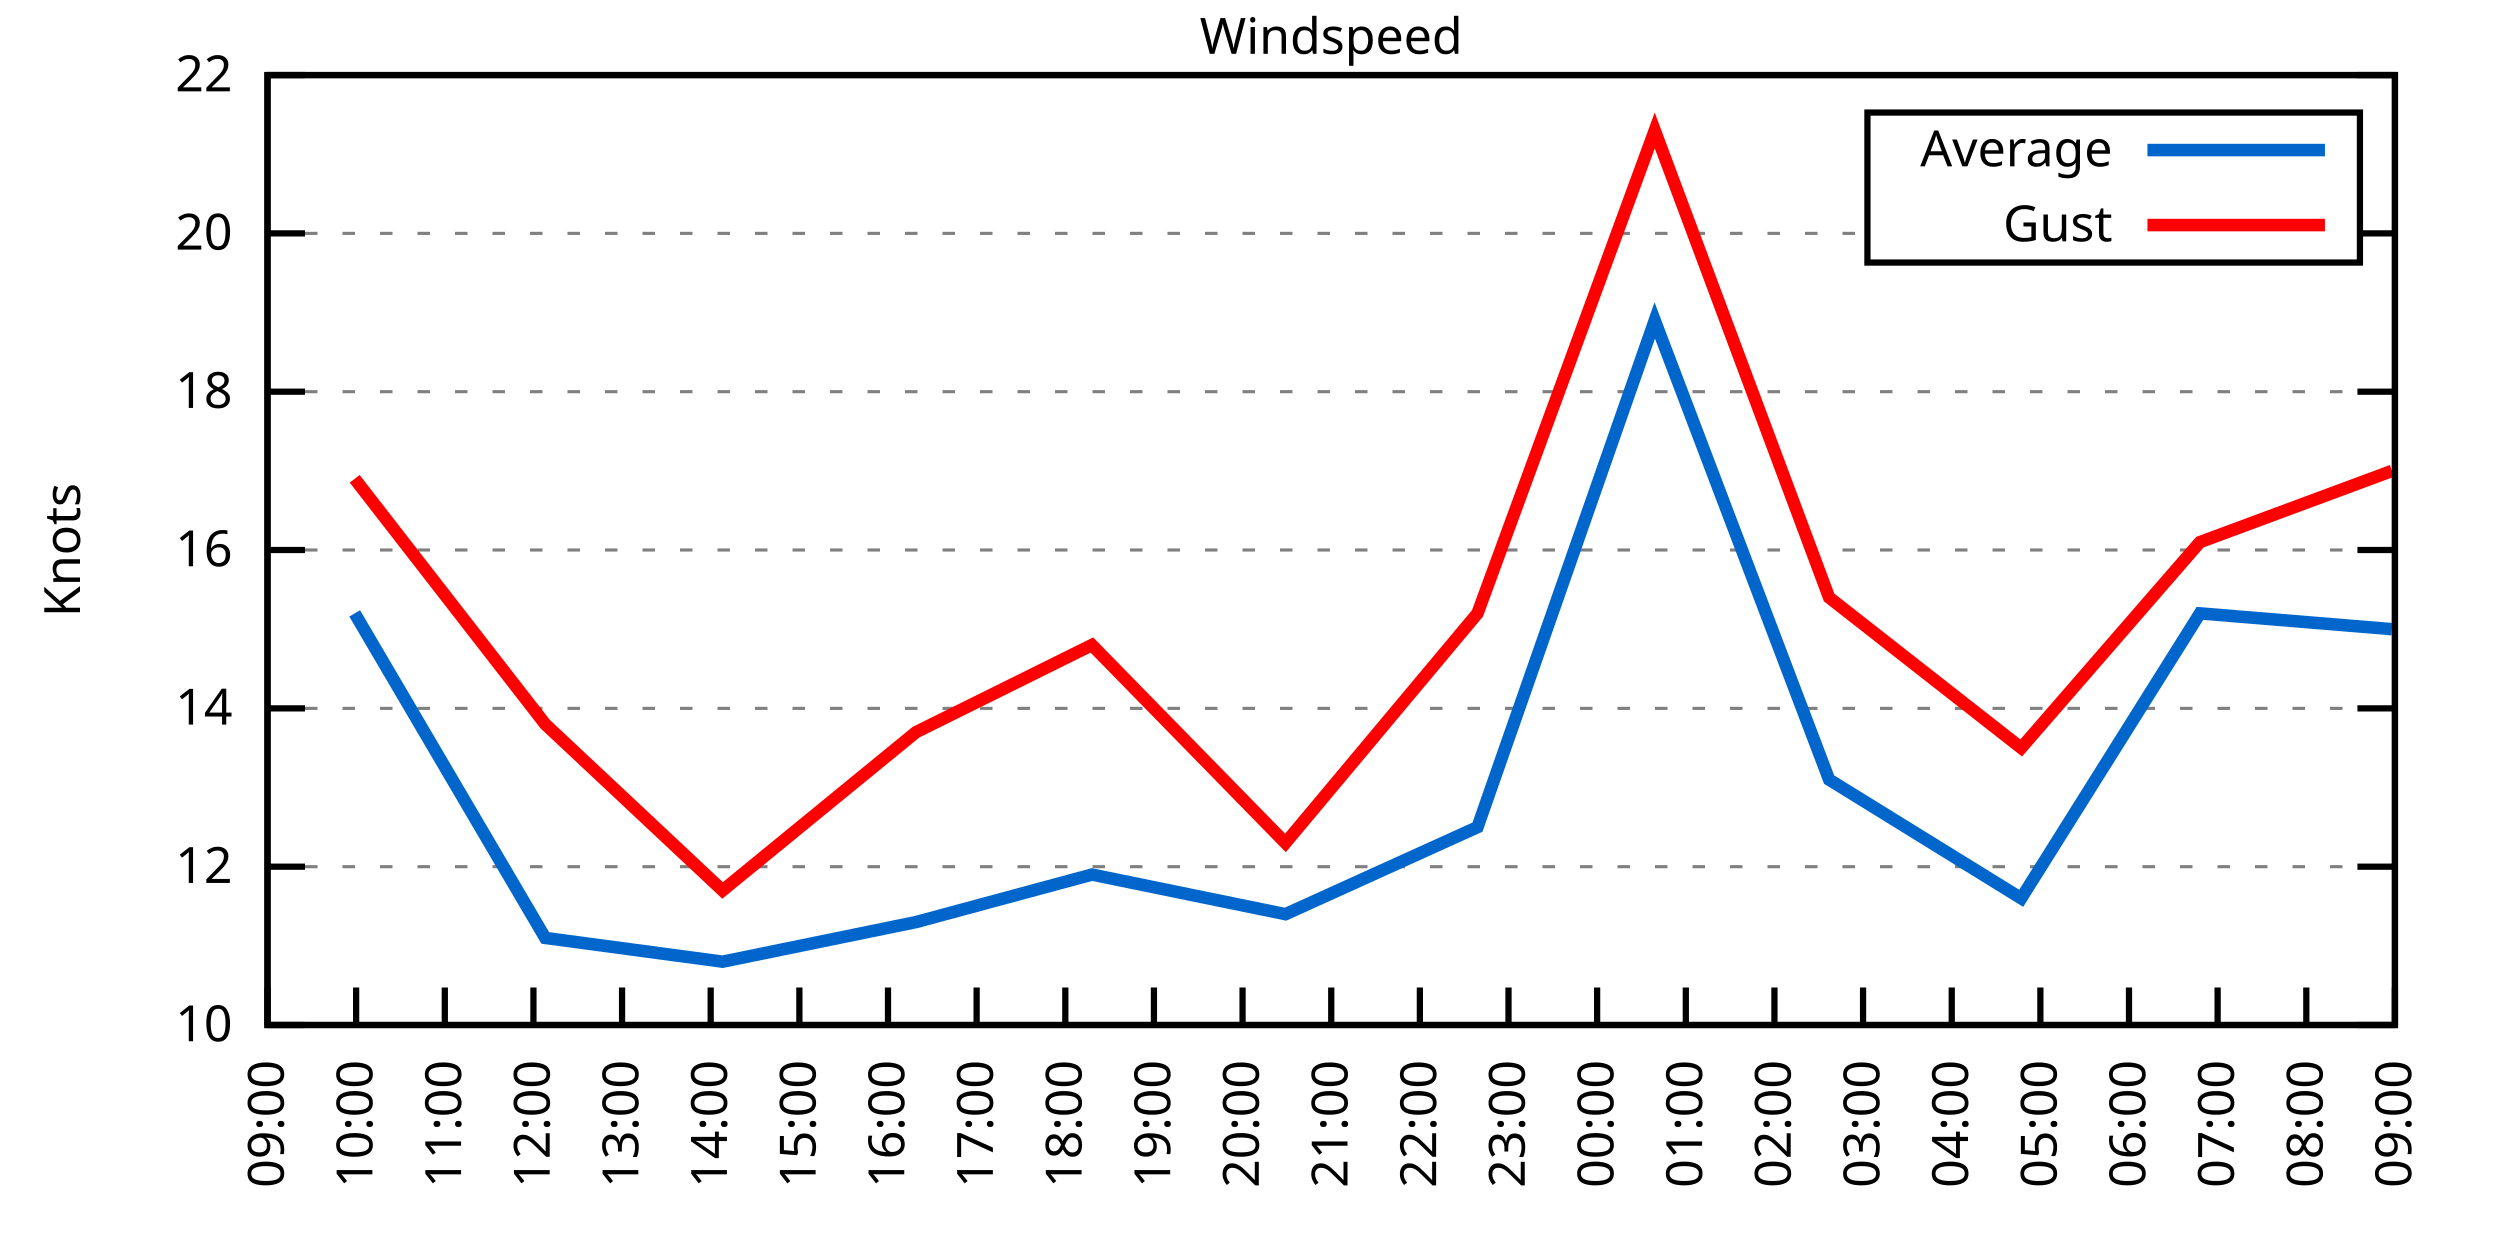
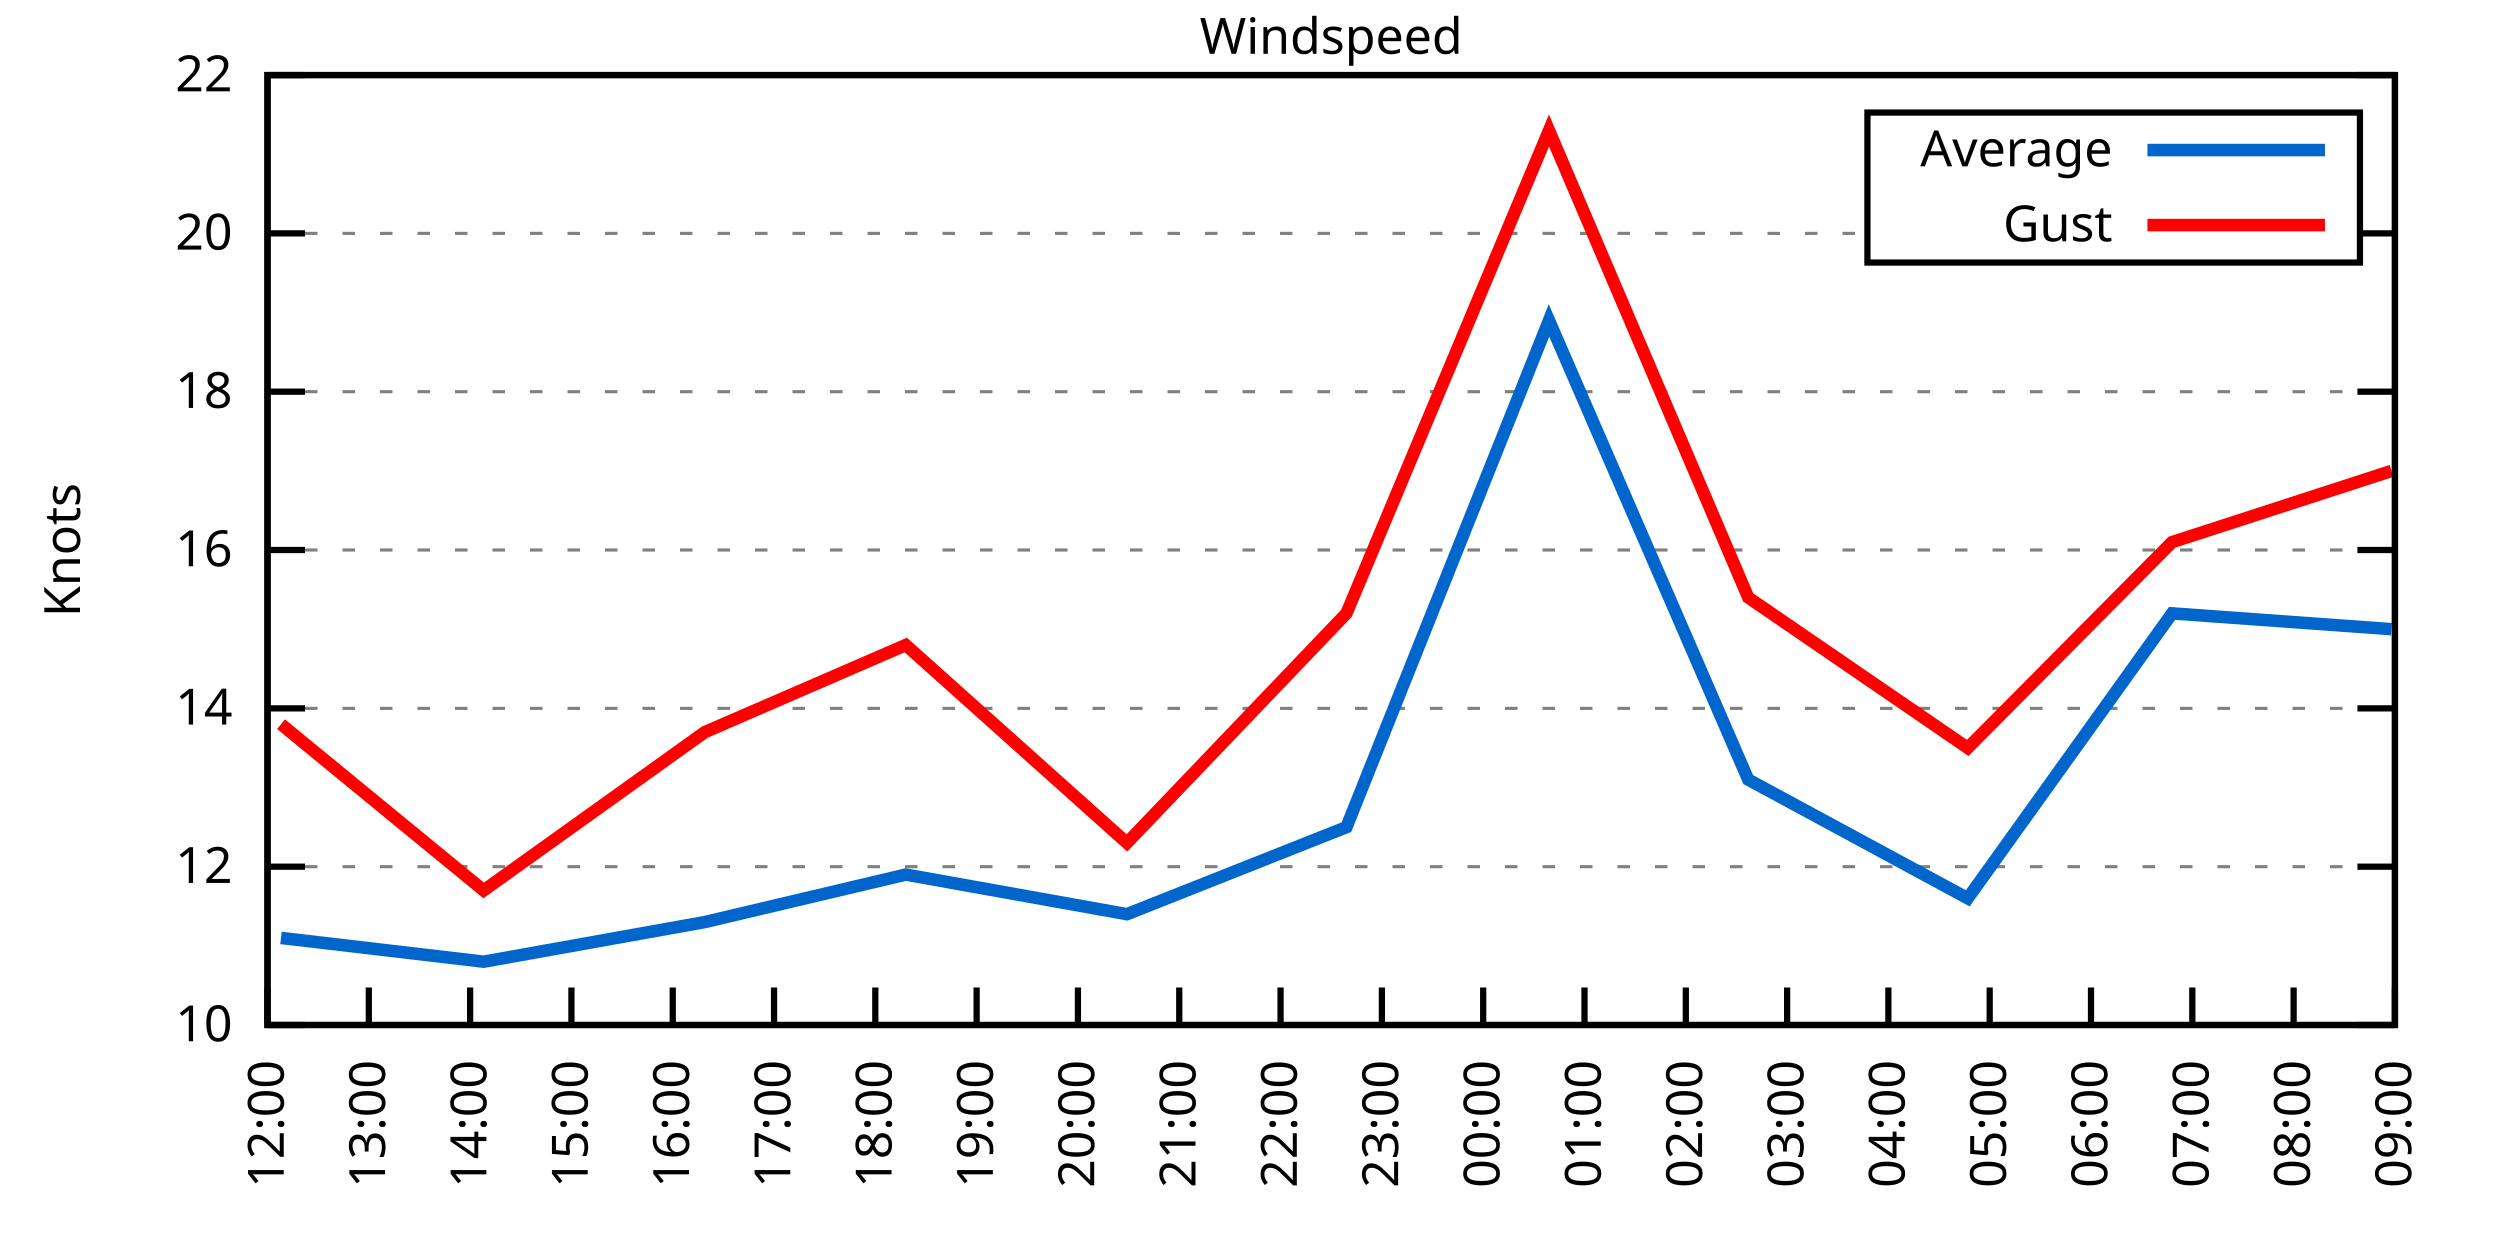
<svg xmlns="http://www.w3.org/2000/svg" xmlns:xlink="http://www.w3.org/1999/xlink" width="400" height="200" viewBox="0 0 400 200">
  <g id="gnuplot_canvas">
    <rect x="0" y="0" width="400" height="200" fill="none" />
    <defs>
      <circle id="gpDot" r="0.5" stroke-width="0.5" stroke="currentColor" />
      <path id="gpPt0" stroke-width="0.333" stroke="currentColor" d="M-1,0 h2 M0,-1 v2" />
      <path id="gpPt1" stroke-width="0.333" stroke="currentColor" d="M-1,-1 L1,1 M1,-1 L-1,1" />
      <path id="gpPt2" stroke-width="0.333" stroke="currentColor" d="M-1,0 L1,0 M0,-1 L0,1 M-1,-1 L1,1 M-1,1 L1,-1" />
      <rect id="gpPt3" stroke-width="0.333" stroke="currentColor" x="-1" y="-1" width="2" height="2" />
      <rect id="gpPt4" stroke-width="0.333" stroke="currentColor" fill="currentColor" x="-1" y="-1" width="2" height="2" />
      <circle id="gpPt5" stroke-width="0.333" stroke="currentColor" cx="0" cy="0" r="1" />
      <use xlink:href="#gpPt5" id="gpPt6" fill="currentColor" stroke="none" />
      <path id="gpPt7" stroke-width="0.333" stroke="currentColor" d="M0,-1.33 L-1.33,0.67 L1.33,0.67 z" />
      <use xlink:href="#gpPt7" id="gpPt8" fill="currentColor" stroke="none" />
      <use xlink:href="#gpPt7" id="gpPt9" stroke="currentColor" transform="rotate(180)" />
      <use xlink:href="#gpPt9" id="gpPt10" fill="currentColor" stroke="none" />
      <use xlink:href="#gpPt3" id="gpPt11" stroke="currentColor" transform="rotate(45)" />
      <use xlink:href="#gpPt11" id="gpPt12" fill="currentColor" stroke="none" />
      <path id="gpPt13" stroke-width="0.333" stroke="currentColor" d="M0,1.330 L1.265,0.411 L0.782,-1.067 L-0.782,-1.076 L-1.265,0.411 z" />
      <use xlink:href="#gpPt13" id="gpPt14" fill="currentColor" stroke="none" />
      <filter id="textbox" filterUnits="objectBoundingBox" x="0" y="0" height="1" width="1">
        <feFlood flood-color="white" flood-opacity="1" result="bgnd" />
        <feComposite in="SourceGraphic" in2="bgnd" operator="atop" />
      </filter>
      <filter id="greybox" filterUnits="objectBoundingBox" x="0" y="0" height="1" width="1">
        <feFlood flood-color="lightgrey" flood-opacity="1" result="grey" />
        <feComposite in="SourceGraphic" in2="grey" operator="atop" />
      </filter>
    </defs>
    <g fill="none" color="white" stroke="currentColor" stroke-width="1.00" stroke-linecap="butt" stroke-linejoin="miter">
</g>
    <g fill="none" color="black" stroke="currentColor" stroke-width="1.00" stroke-linecap="butt" stroke-linejoin="miter">
      <g stroke="none" shape-rendering="crispEdges">
        <polygon fill="rgb(255, 255, 255)" points="42.80,164.00 383.18,164.00 383.18,12.02 42.80,12.02 " />
      </g>
    </g>
    <g fill="none" color="black" stroke="currentColor" stroke-width="1.00" stroke-linecap="butt" stroke-linejoin="miter">
</g>
    <g fill="none" color="black" stroke="black" stroke-width="0.50" stroke-linecap="butt" stroke-linejoin="miter">
</g>
    <g fill="none" color="gray" stroke="currentColor" stroke-width="0.50" stroke-linecap="butt" stroke-linejoin="miter">
      <path stroke="gray" stroke-dasharray="2,4" class="gridline" d="M42.80,164.00 L383.19,164.00  " />
    </g>
    <g fill="none" color="gray" stroke="gray" stroke-width="1.00" stroke-linecap="butt" stroke-linejoin="miter">
</g>
    <g fill="none" color="black" stroke="currentColor" stroke-width="1.00" stroke-linecap="butt" stroke-linejoin="miter">
      <path stroke="black" d="M42.80,164.00 L48.80,164.00 M383.19,164.00 L377.19,164.00  " />
      <g transform="translate(37.20,166.60)" stroke="none" fill="black" font-family="Sans" font-size="8.00" text-anchor="end">
        <text>
          <tspan font-family="Sans"> 10</tspan>
        </text>
      </g>
    </g>
    <g fill="none" color="black" stroke="currentColor" stroke-width="1.00" stroke-linecap="butt" stroke-linejoin="miter">
</g>
    <g fill="none" color="black" stroke="black" stroke-width="0.50" stroke-linecap="butt" stroke-linejoin="miter">
</g>
    <g fill="none" color="gray" stroke="currentColor" stroke-width="0.50" stroke-linecap="butt" stroke-linejoin="miter">
      <path stroke="gray" stroke-dasharray="2,4" class="gridline" d="M42.80,138.67 L383.19,138.67  " />
    </g>
    <g fill="none" color="gray" stroke="gray" stroke-width="1.00" stroke-linecap="butt" stroke-linejoin="miter">
</g>
    <g fill="none" color="black" stroke="currentColor" stroke-width="1.00" stroke-linecap="butt" stroke-linejoin="miter">
      <path stroke="black" d="M42.80,138.67 L48.80,138.67 M383.19,138.67 L377.19,138.67  " />
      <g transform="translate(37.20,141.27)" stroke="none" fill="black" font-family="Sans" font-size="8.00" text-anchor="end">
        <text>
          <tspan font-family="Sans"> 12</tspan>
        </text>
      </g>
    </g>
    <g fill="none" color="black" stroke="currentColor" stroke-width="1.00" stroke-linecap="butt" stroke-linejoin="miter">
</g>
    <g fill="none" color="black" stroke="black" stroke-width="0.50" stroke-linecap="butt" stroke-linejoin="miter">
</g>
    <g fill="none" color="gray" stroke="currentColor" stroke-width="0.50" stroke-linecap="butt" stroke-linejoin="miter">
      <path stroke="gray" stroke-dasharray="2,4" class="gridline" d="M42.80,113.34 L383.19,113.34  " />
    </g>
    <g fill="none" color="gray" stroke="gray" stroke-width="1.00" stroke-linecap="butt" stroke-linejoin="miter">
</g>
    <g fill="none" color="black" stroke="currentColor" stroke-width="1.00" stroke-linecap="butt" stroke-linejoin="miter">
      <path stroke="black" d="M42.80,113.34 L48.80,113.34 M383.19,113.34 L377.19,113.34  " />
      <g transform="translate(37.20,115.94)" stroke="none" fill="black" font-family="Sans" font-size="8.00" text-anchor="end">
        <text>
          <tspan font-family="Sans"> 14</tspan>
        </text>
      </g>
    </g>
    <g fill="none" color="black" stroke="currentColor" stroke-width="1.00" stroke-linecap="butt" stroke-linejoin="miter">
</g>
    <g fill="none" color="black" stroke="black" stroke-width="0.50" stroke-linecap="butt" stroke-linejoin="miter">
</g>
    <g fill="none" color="gray" stroke="currentColor" stroke-width="0.50" stroke-linecap="butt" stroke-linejoin="miter">
      <path stroke="gray" stroke-dasharray="2,4" class="gridline" d="M42.80,88.00 L383.19,88.00  " />
    </g>
    <g fill="none" color="gray" stroke="gray" stroke-width="1.00" stroke-linecap="butt" stroke-linejoin="miter">
</g>
    <g fill="none" color="black" stroke="currentColor" stroke-width="1.00" stroke-linecap="butt" stroke-linejoin="miter">
      <path stroke="black" d="M42.80,88.00 L48.80,88.00 M383.19,88.00 L377.19,88.00  " />
      <g transform="translate(37.20,90.60)" stroke="none" fill="black" font-family="Sans" font-size="8.00" text-anchor="end">
        <text>
          <tspan font-family="Sans"> 16</tspan>
        </text>
      </g>
    </g>
    <g fill="none" color="black" stroke="currentColor" stroke-width="1.00" stroke-linecap="butt" stroke-linejoin="miter">
</g>
    <g fill="none" color="black" stroke="black" stroke-width="0.50" stroke-linecap="butt" stroke-linejoin="miter">
</g>
    <g fill="none" color="gray" stroke="currentColor" stroke-width="0.50" stroke-linecap="butt" stroke-linejoin="miter">
      <path stroke="gray" stroke-dasharray="2,4" class="gridline" d="M42.80,62.67 L383.19,62.67  " />
    </g>
    <g fill="none" color="gray" stroke="gray" stroke-width="1.00" stroke-linecap="butt" stroke-linejoin="miter">
</g>
    <g fill="none" color="black" stroke="currentColor" stroke-width="1.00" stroke-linecap="butt" stroke-linejoin="miter">
      <path stroke="black" d="M42.80,62.67 L48.80,62.67 M383.19,62.67 L377.19,62.67  " />
      <g transform="translate(37.20,65.27)" stroke="none" fill="black" font-family="Sans" font-size="8.00" text-anchor="end">
        <text>
          <tspan font-family="Sans"> 18</tspan>
        </text>
      </g>
    </g>
    <g fill="none" color="black" stroke="currentColor" stroke-width="1.00" stroke-linecap="butt" stroke-linejoin="miter">
</g>
    <g fill="none" color="black" stroke="black" stroke-width="0.50" stroke-linecap="butt" stroke-linejoin="miter">
</g>
    <g fill="none" color="gray" stroke="currentColor" stroke-width="0.50" stroke-linecap="butt" stroke-linejoin="miter">
      <path stroke="gray" stroke-dasharray="2,4" class="gridline" d="M42.80,37.34 L298.79,37.34 M377.59,37.34 L383.19,37.34  " />
    </g>
    <g fill="none" color="gray" stroke="gray" stroke-width="1.00" stroke-linecap="butt" stroke-linejoin="miter">
</g>
    <g fill="none" color="black" stroke="currentColor" stroke-width="1.00" stroke-linecap="butt" stroke-linejoin="miter">
      <path stroke="black" d="M42.80,37.34 L48.80,37.34 M383.19,37.34 L377.19,37.34  " />
      <g transform="translate(37.20,39.94)" stroke="none" fill="black" font-family="Sans" font-size="8.00" text-anchor="end">
        <text>
          <tspan font-family="Sans"> 20</tspan>
        </text>
      </g>
    </g>
    <g fill="none" color="black" stroke="currentColor" stroke-width="1.00" stroke-linecap="butt" stroke-linejoin="miter">
</g>
    <g fill="none" color="black" stroke="black" stroke-width="0.50" stroke-linecap="butt" stroke-linejoin="miter">
</g>
    <g fill="none" color="gray" stroke="currentColor" stroke-width="0.50" stroke-linecap="butt" stroke-linejoin="miter">
      <path stroke="gray" stroke-dasharray="2,4" class="gridline" d="M42.80,12.01 L383.19,12.01  " />
    </g>
    <g fill="none" color="gray" stroke="gray" stroke-width="1.00" stroke-linecap="butt" stroke-linejoin="miter">
</g>
    <g fill="none" color="black" stroke="currentColor" stroke-width="1.00" stroke-linecap="butt" stroke-linejoin="miter">
      <path stroke="black" d="M42.80,12.01 L48.80,12.01 M383.19,12.01 L377.19,12.01  " />
      <g transform="translate(37.20,14.61)" stroke="none" fill="black" font-family="Sans" font-size="8.00" text-anchor="end">
        <text>
          <tspan font-family="Sans"> 22</tspan>
        </text>
      </g>
    </g>
    <g fill="none" color="black" stroke="currentColor" stroke-width="1.00" stroke-linecap="butt" stroke-linejoin="miter">
      <path stroke="black" d="M42.80,164.00 L42.80,158.00  " />
      <g transform="translate(45.40,169.60) rotate(270.00)" stroke="none" fill="black" font-family="Sans" font-size="8.00" text-anchor="end">
        <text>
-           <tspan font-family="Sans">09:00</tspan>
-         </text>
-       </g>
-     </g>
-     <g fill="none" color="black" stroke="currentColor" stroke-width="1.00" stroke-linecap="butt" stroke-linejoin="miter">
-       <path stroke="black" d="M56.98,164.00 L56.98,158.00  " />
-       <g transform="translate(59.58,169.60) rotate(270.00)" stroke="none" fill="black" font-family="Sans" font-size="8.00" text-anchor="end">
-         <text>
-           <tspan font-family="Sans">10:00</tspan>
-         </text>
-       </g>
-     </g>
-     <g fill="none" color="black" stroke="currentColor" stroke-width="1.00" stroke-linecap="butt" stroke-linejoin="miter">
-       <path stroke="black" d="M71.17,164.00 L71.17,158.00  " />
-       <g transform="translate(73.77,169.60) rotate(270.00)" stroke="none" fill="black" font-family="Sans" font-size="8.00" text-anchor="end">
-         <text>
-           <tspan font-family="Sans">11:00</tspan>
-         </text>
-       </g>
-     </g>
-     <g fill="none" color="black" stroke="currentColor" stroke-width="1.00" stroke-linecap="butt" stroke-linejoin="miter">
-       <path stroke="black" d="M85.35,164.00 L85.35,158.00  " />
-       <g transform="translate(87.95,169.60) rotate(270.00)" stroke="none" fill="black" font-family="Sans" font-size="8.00" text-anchor="end">
-         <text>
          <tspan font-family="Sans">12:00</tspan>
        </text>
      </g>
    </g>
    <g fill="none" color="black" stroke="currentColor" stroke-width="1.00" stroke-linecap="butt" stroke-linejoin="miter">
-       <path stroke="black" d="M99.53,164.00 L99.53,158.00  " />
-       <g transform="translate(102.13,169.60) rotate(270.00)" stroke="none" fill="black" font-family="Sans" font-size="8.00" text-anchor="end">
+       <path stroke="black" d="M59.01,164.00 L59.01,158.00  " />
+       <g transform="translate(61.61,169.60) rotate(270.00)" stroke="none" fill="black" font-family="Sans" font-size="8.00" text-anchor="end">
        <text>
          <tspan font-family="Sans">13:00</tspan>
        </text>
      </g>
    </g>
    <g fill="none" color="black" stroke="currentColor" stroke-width="1.00" stroke-linecap="butt" stroke-linejoin="miter">
-       <path stroke="black" d="M113.71,164.00 L113.71,158.00  " />
-       <g transform="translate(116.31,169.60) rotate(270.00)" stroke="none" fill="black" font-family="Sans" font-size="8.00" text-anchor="end">
+       <path stroke="black" d="M75.22,164.00 L75.22,158.00  " />
+       <g transform="translate(77.82,169.60) rotate(270.00)" stroke="none" fill="black" font-family="Sans" font-size="8.00" text-anchor="end">
        <text>
          <tspan font-family="Sans">14:00</tspan>
        </text>
      </g>
    </g>
    <g fill="none" color="black" stroke="currentColor" stroke-width="1.00" stroke-linecap="butt" stroke-linejoin="miter">
-       <path stroke="black" d="M127.90,164.00 L127.90,158.00  " />
-       <g transform="translate(130.50,169.60) rotate(270.00)" stroke="none" fill="black" font-family="Sans" font-size="8.00" text-anchor="end">
+       <path stroke="black" d="M91.43,164.00 L91.43,158.00  " />
+       <g transform="translate(94.03,169.60) rotate(270.00)" stroke="none" fill="black" font-family="Sans" font-size="8.00" text-anchor="end">
        <text>
          <tspan font-family="Sans">15:00</tspan>
        </text>
      </g>
    </g>
    <g fill="none" color="black" stroke="currentColor" stroke-width="1.00" stroke-linecap="butt" stroke-linejoin="miter">
-       <path stroke="black" d="M142.08,164.00 L142.08,158.00  " />
-       <g transform="translate(144.68,169.60) rotate(270.00)" stroke="none" fill="black" font-family="Sans" font-size="8.00" text-anchor="end">
+       <path stroke="black" d="M107.64,164.00 L107.64,158.00  " />
+       <g transform="translate(110.24,169.60) rotate(270.00)" stroke="none" fill="black" font-family="Sans" font-size="8.00" text-anchor="end">
        <text>
          <tspan font-family="Sans">16:00</tspan>
+         </text>
+       </g>
+     </g>
+     <g fill="none" color="black" stroke="currentColor" stroke-width="1.00" stroke-linecap="butt" stroke-linejoin="miter">
+       <path stroke="black" d="M123.85,164.00 L123.85,158.00  " />
+       <g transform="translate(126.45,169.60) rotate(270.00)" stroke="none" fill="black" font-family="Sans" font-size="8.00" text-anchor="end">
+         <text>
+           <tspan font-family="Sans">17:00</tspan>
+         </text>
+       </g>
+     </g>
+     <g fill="none" color="black" stroke="currentColor" stroke-width="1.00" stroke-linecap="butt" stroke-linejoin="miter">
+       <path stroke="black" d="M140.05,164.00 L140.05,158.00  " />
+       <g transform="translate(142.65,169.60) rotate(270.00)" stroke="none" fill="black" font-family="Sans" font-size="8.00" text-anchor="end">
+         <text>
+           <tspan font-family="Sans">18:00</tspan>
        </text>
      </g>
    </g>
    <g fill="none" color="black" stroke="currentColor" stroke-width="1.00" stroke-linecap="butt" stroke-linejoin="miter">
      <path stroke="black" d="M156.26,164.00 L156.26,158.00  " />
      <g transform="translate(158.86,169.60) rotate(270.00)" stroke="none" fill="black" font-family="Sans" font-size="8.00" text-anchor="end">
        <text>
-           <tspan font-family="Sans">17:00</tspan>
-         </text>
-       </g>
-     </g>
-     <g fill="none" color="black" stroke="currentColor" stroke-width="1.00" stroke-linecap="butt" stroke-linejoin="miter">
-       <path stroke="black" d="M170.45,164.00 L170.45,158.00  " />
-       <g transform="translate(173.05,169.60) rotate(270.00)" stroke="none" fill="black" font-family="Sans" font-size="8.00" text-anchor="end">
-         <text>
-           <tspan font-family="Sans">18:00</tspan>
-         </text>
-       </g>
-     </g>
-     <g fill="none" color="black" stroke="currentColor" stroke-width="1.00" stroke-linecap="butt" stroke-linejoin="miter">
-       <path stroke="black" d="M184.63,164.00 L184.63,158.00  " />
-       <g transform="translate(187.23,169.60) rotate(270.00)" stroke="none" fill="black" font-family="Sans" font-size="8.00" text-anchor="end">
-         <text>
          <tspan font-family="Sans">19:00</tspan>
        </text>
      </g>
    </g>
    <g fill="none" color="black" stroke="currentColor" stroke-width="1.00" stroke-linecap="butt" stroke-linejoin="miter">
-       <path stroke="black" d="M198.81,164.00 L198.81,158.00  " />
-       <g transform="translate(201.41,169.60) rotate(270.00)" stroke="none" fill="black" font-family="Sans" font-size="8.00" text-anchor="end">
+       <path stroke="black" d="M172.47,164.00 L172.47,158.00  " />
+       <g transform="translate(175.07,169.60) rotate(270.00)" stroke="none" fill="black" font-family="Sans" font-size="8.00" text-anchor="end">
        <text>
          <tspan font-family="Sans">20:00</tspan>
        </text>
      </g>
    </g>
    <g fill="none" color="black" stroke="currentColor" stroke-width="1.00" stroke-linecap="butt" stroke-linejoin="miter">
-       <path stroke="black" d="M213.00,164.00 L213.00,158.00  " />
-       <g transform="translate(215.60,169.60) rotate(270.00)" stroke="none" fill="black" font-family="Sans" font-size="8.00" text-anchor="end">
+       <path stroke="black" d="M188.68,164.00 L188.68,158.00  " />
+       <g transform="translate(191.28,169.60) rotate(270.00)" stroke="none" fill="black" font-family="Sans" font-size="8.00" text-anchor="end">
        <text>
          <tspan font-family="Sans">21:00</tspan>
        </text>
      </g>
    </g>
    <g fill="none" color="black" stroke="currentColor" stroke-width="1.00" stroke-linecap="butt" stroke-linejoin="miter">
-       <path stroke="black" d="M227.18,164.00 L227.18,158.00  " />
-       <g transform="translate(229.78,169.60) rotate(270.00)" stroke="none" fill="black" font-family="Sans" font-size="8.00" text-anchor="end">
+       <path stroke="black" d="M204.89,164.00 L204.89,158.00  " />
+       <g transform="translate(207.49,169.60) rotate(270.00)" stroke="none" fill="black" font-family="Sans" font-size="8.00" text-anchor="end">
        <text>
          <tspan font-family="Sans">22:00</tspan>
        </text>
      </g>
    </g>
    <g fill="none" color="black" stroke="currentColor" stroke-width="1.00" stroke-linecap="butt" stroke-linejoin="miter">
-       <path stroke="black" d="M241.36,164.00 L241.36,158.00  " />
-       <g transform="translate(243.96,169.60) rotate(270.00)" stroke="none" fill="black" font-family="Sans" font-size="8.00" text-anchor="end">
+       <path stroke="black" d="M221.10,164.00 L221.10,158.00  " />
+       <g transform="translate(223.70,169.60) rotate(270.00)" stroke="none" fill="black" font-family="Sans" font-size="8.00" text-anchor="end">
        <text>
          <tspan font-family="Sans">23:00</tspan>
        </text>
      </g>
    </g>
    <g fill="none" color="black" stroke="currentColor" stroke-width="1.00" stroke-linecap="butt" stroke-linejoin="miter">
-       <path stroke="black" d="M255.54,164.00 L255.54,158.00  " />
-       <g transform="translate(258.14,169.60) rotate(270.00)" stroke="none" fill="black" font-family="Sans" font-size="8.00" text-anchor="end">
+       <path stroke="black" d="M237.31,164.00 L237.31,158.00  " />
+       <g transform="translate(239.91,169.60) rotate(270.00)" stroke="none" fill="black" font-family="Sans" font-size="8.00" text-anchor="end">
        <text>
          <tspan font-family="Sans">00:00</tspan>
+         </text>
+       </g>
+     </g>
+     <g fill="none" color="black" stroke="currentColor" stroke-width="1.00" stroke-linecap="butt" stroke-linejoin="miter">
+       <path stroke="black" d="M253.52,164.00 L253.52,158.00  " />
+       <g transform="translate(256.12,169.60) rotate(270.00)" stroke="none" fill="black" font-family="Sans" font-size="8.00" text-anchor="end">
+         <text>
+           <tspan font-family="Sans">01:00</tspan>
        </text>
      </g>
    </g>
    <g fill="none" color="black" stroke="currentColor" stroke-width="1.00" stroke-linecap="butt" stroke-linejoin="miter">
      <path stroke="black" d="M269.73,164.00 L269.73,158.00  " />
      <g transform="translate(272.33,169.60) rotate(270.00)" stroke="none" fill="black" font-family="Sans" font-size="8.00" text-anchor="end">
        <text>
-           <tspan font-family="Sans">01:00</tspan>
-         </text>
-       </g>
-     </g>
-     <g fill="none" color="black" stroke="currentColor" stroke-width="1.00" stroke-linecap="butt" stroke-linejoin="miter">
-       <path stroke="black" d="M283.91,164.00 L283.91,158.00  " />
-       <g transform="translate(286.51,169.60) rotate(270.00)" stroke="none" fill="black" font-family="Sans" font-size="8.00" text-anchor="end">
-         <text>
          <tspan font-family="Sans">02:00</tspan>
        </text>
      </g>
    </g>
    <g fill="none" color="black" stroke="currentColor" stroke-width="1.00" stroke-linecap="butt" stroke-linejoin="miter">
-       <path stroke="black" d="M298.09,164.00 L298.09,158.00  " />
-       <g transform="translate(300.69,169.60) rotate(270.00)" stroke="none" fill="black" font-family="Sans" font-size="8.00" text-anchor="end">
+       <path stroke="black" d="M285.94,164.00 L285.94,158.00  " />
+       <g transform="translate(288.54,169.60) rotate(270.00)" stroke="none" fill="black" font-family="Sans" font-size="8.00" text-anchor="end">
        <text>
          <tspan font-family="Sans">03:00</tspan>
        </text>
      </g>
    </g>
    <g fill="none" color="black" stroke="currentColor" stroke-width="1.00" stroke-linecap="butt" stroke-linejoin="miter">
-       <path stroke="black" d="M312.28,164.00 L312.28,158.00  " />
-       <g transform="translate(314.88,169.60) rotate(270.00)" stroke="none" fill="black" font-family="Sans" font-size="8.00" text-anchor="end">
+       <path stroke="black" d="M302.14,164.00 L302.14,158.00  " />
+       <g transform="translate(304.74,169.60) rotate(270.00)" stroke="none" fill="black" font-family="Sans" font-size="8.00" text-anchor="end">
        <text>
          <tspan font-family="Sans">04:00</tspan>
        </text>
      </g>
    </g>
    <g fill="none" color="black" stroke="currentColor" stroke-width="1.00" stroke-linecap="butt" stroke-linejoin="miter">
-       <path stroke="black" d="M326.46,164.00 L326.46,158.00  " />
-       <g transform="translate(329.06,169.60) rotate(270.00)" stroke="none" fill="black" font-family="Sans" font-size="8.00" text-anchor="end">
+       <path stroke="black" d="M318.35,164.00 L318.35,158.00  " />
+       <g transform="translate(320.95,169.60) rotate(270.00)" stroke="none" fill="black" font-family="Sans" font-size="8.00" text-anchor="end">
        <text>
          <tspan font-family="Sans">05:00</tspan>
        </text>
      </g>
    </g>
    <g fill="none" color="black" stroke="currentColor" stroke-width="1.00" stroke-linecap="butt" stroke-linejoin="miter">
-       <path stroke="black" d="M340.64,164.00 L340.64,158.00  " />
-       <g transform="translate(343.24,169.60) rotate(270.00)" stroke="none" fill="black" font-family="Sans" font-size="8.00" text-anchor="end">
+       <path stroke="black" d="M334.56,164.00 L334.56,158.00  " />
+       <g transform="translate(337.16,169.60) rotate(270.00)" stroke="none" fill="black" font-family="Sans" font-size="8.00" text-anchor="end">
        <text>
          <tspan font-family="Sans">06:00</tspan>
        </text>
      </g>
    </g>
    <g fill="none" color="black" stroke="currentColor" stroke-width="1.00" stroke-linecap="butt" stroke-linejoin="miter">
-       <path stroke="black" d="M354.82,164.00 L354.82,158.00  " />
-       <g transform="translate(357.42,169.60) rotate(270.00)" stroke="none" fill="black" font-family="Sans" font-size="8.00" text-anchor="end">
+       <path stroke="black" d="M350.77,164.00 L350.77,158.00  " />
+       <g transform="translate(353.37,169.60) rotate(270.00)" stroke="none" fill="black" font-family="Sans" font-size="8.00" text-anchor="end">
        <text>
          <tspan font-family="Sans">07:00</tspan>
        </text>
      </g>
    </g>
    <g fill="none" color="black" stroke="currentColor" stroke-width="1.00" stroke-linecap="butt" stroke-linejoin="miter">
-       <path stroke="black" d="M369.01,164.00 L369.01,158.00  " />
-       <g transform="translate(371.61,169.60) rotate(270.00)" stroke="none" fill="black" font-family="Sans" font-size="8.00" text-anchor="end">
+       <path stroke="black" d="M366.98,164.00 L366.98,158.00  " />
+       <g transform="translate(369.58,169.60) rotate(270.00)" stroke="none" fill="black" font-family="Sans" font-size="8.00" text-anchor="end">
        <text>
          <tspan font-family="Sans">08:00</tspan>
        </text>
      </g>
    </g>
    <g fill="none" color="black" stroke="currentColor" stroke-width="1.00" stroke-linecap="butt" stroke-linejoin="miter">
      <path stroke="black" d="M383.19,164.00 L383.19,158.00  " />
      <g transform="translate(385.79,169.60) rotate(270.00)" stroke="none" fill="black" font-family="Sans" font-size="8.00" text-anchor="end">
        <text>
          <tspan font-family="Sans">09:00</tspan>
        </text>
      </g>
    </g>
    <g fill="none" color="black" stroke="currentColor" stroke-width="1.00" stroke-linecap="butt" stroke-linejoin="miter">
</g>
    <g fill="none" color="black" stroke="currentColor" stroke-width="1.00" stroke-linecap="butt" stroke-linejoin="miter">
      <path stroke="black" d="M42.80,12.01 L42.80,164.00 L383.19,164.00 L383.19,12.01 L42.80,12.01 Z  " />
    </g>
    <g fill="none" color="black" stroke="currentColor" stroke-width="1.00" stroke-linecap="butt" stroke-linejoin="miter">
</g>
    <g fill="none" color="black" stroke="currentColor" stroke-width="1.00" stroke-linecap="butt" stroke-linejoin="miter">
      <path stroke="black" d="M298.79,42.01 L298.79,18.01 L377.59,18.01 L377.59,42.01 L298.79,42.01 Z  " />
    </g>
    <g id="Windspeed_plot_1">
      <g fill="none" color="white" stroke="black" stroke-width="2.00" stroke-linecap="butt" stroke-linejoin="miter">
</g>
      <g fill="none" color="black" stroke="currentColor" stroke-width="2.00" stroke-linecap="butt" stroke-linejoin="miter">
        <g transform="translate(337.99,26.61)" stroke="none" fill="black" font-family="Sans" font-size="8.00" text-anchor="end">
          <text>
            <tspan font-family="Sans">Average</tspan>
          </text>
        </g>
      </g>
      <g fill="none" color="black" stroke="currentColor" stroke-width="2.00" stroke-linecap="butt" stroke-linejoin="miter">
-         <path stroke="rgb(  0, 102, 204)" d="M343.59,24.01 L371.99,24.01 M56.75,98.14 L87.24,150.07 L115.61,153.87 L146.57,147.53 L174.70,139.93 L205.67,146.27   L236.40,132.34 L264.76,51.27 L292.66,124.74 L323.39,143.73 L351.99,98.14 L382.72,100.67  " />
+         <path stroke="rgb(  0, 102, 204)" d="M343.59,24.01 L371.99,24.01 M44.96,150.07 L77.38,153.87 L112.77,147.53 L144.92,139.93 L180.31,146.27 L215.43,132.34   L247.84,51.27 L279.72,124.74 L314.84,143.73 L347.53,98.14 L382.65,100.67  " />
      </g>
    </g>
    <g id="Windspeed_plot_2">
      <g fill="none" color="black" stroke="currentColor" stroke-width="2.00" stroke-linecap="butt" stroke-linejoin="miter">
        <g transform="translate(337.99,38.61)" stroke="none" fill="black" font-family="Sans" font-size="8.00" text-anchor="end">
          <text>
            <tspan font-family="Sans">Gust</tspan>
          </text>
        </g>
      </g>
      <g fill="none" color="black" stroke="currentColor" stroke-width="2.00" stroke-linecap="butt" stroke-linejoin="miter">
-         <path stroke="rgb(255,   0,   0)" d="M343.59,36.01 L371.99,36.01 M56.75,76.61 L87.24,115.87 L115.61,142.47 L146.57,117.14 L174.70,103.20 L205.67,134.87   L236.40,98.14 L264.76,20.88 L292.66,95.60 L323.39,119.67 L351.99,86.74 L382.72,75.34  " />
+         <path stroke="rgb(255,   0,   0)" d="M343.59,36.01 L371.99,36.01 M44.96,115.87 L77.38,142.47 L112.77,117.14 L144.92,103.20 L180.31,134.87 L215.43,98.14   L247.84,20.88 L279.72,95.60 L314.84,119.67 L347.53,86.74 L382.65,75.34  " />
      </g>
    </g>
    <g fill="none" color="black" stroke="currentColor" stroke-width="2.00" stroke-linecap="butt" stroke-linejoin="miter">
</g>
    <g fill="none" color="black" stroke="black" stroke-width="1.00" stroke-linecap="butt" stroke-linejoin="miter">
</g>
    <g fill="none" color="black" stroke="currentColor" stroke-width="1.00" stroke-linecap="butt" stroke-linejoin="miter">
      <path stroke="black" d="M42.80,12.01 L42.80,164.00 L383.19,164.00 L383.19,12.01 L42.80,12.01 Z  " />
      <g transform="translate(12.80,88.01) rotate(270.00)" stroke="none" fill="black" font-family="Sans" font-size="8.00" text-anchor="middle">
        <text>
          <tspan font-family="Sans">Knots</tspan>
        </text>
      </g>
    </g>
    <g fill="none" color="black" stroke="currentColor" stroke-width="1.00" stroke-linecap="butt" stroke-linejoin="miter">
</g>
    <g fill="none" color="black" stroke="currentColor" stroke-width="1.00" stroke-linecap="butt" stroke-linejoin="miter">
      <g transform="translate(212.99,8.61)" stroke="none" fill="black" font-family="Sans" font-size="8.00" text-anchor="middle">
        <text>
          <tspan font-family="Sans">Windspeed</tspan>
        </text>
      </g>
    </g>
    <g fill="none" color="black" stroke="currentColor" stroke-width="1.00" stroke-linecap="butt" stroke-linejoin="miter">
</g>
  </g>
</svg>
